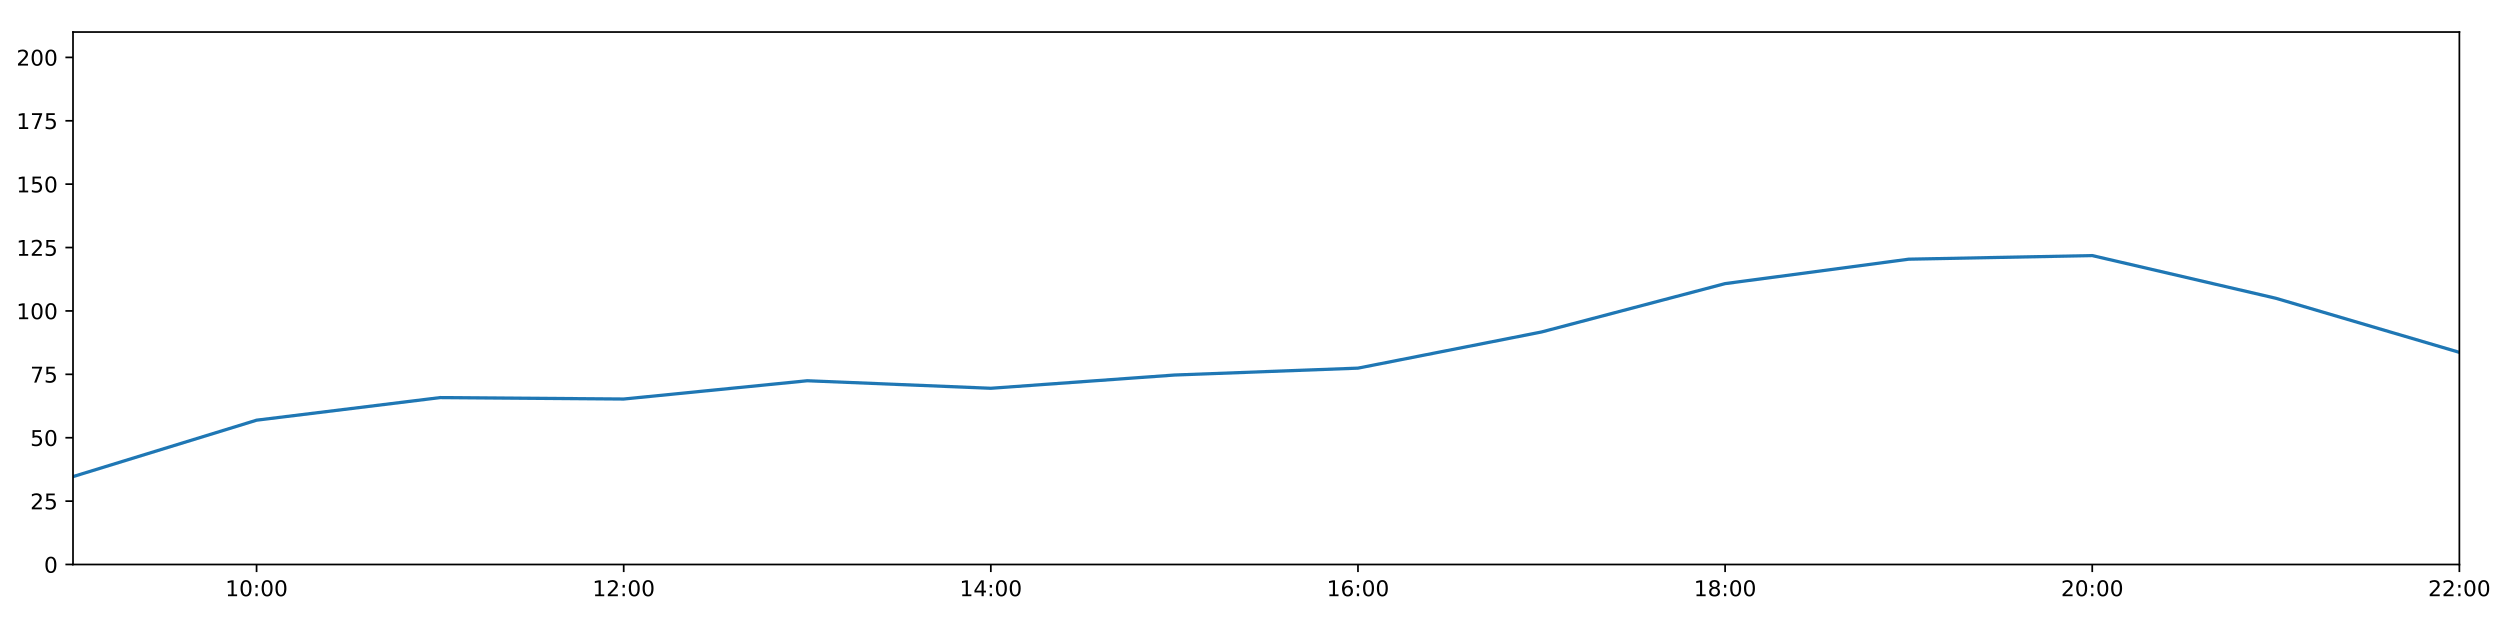
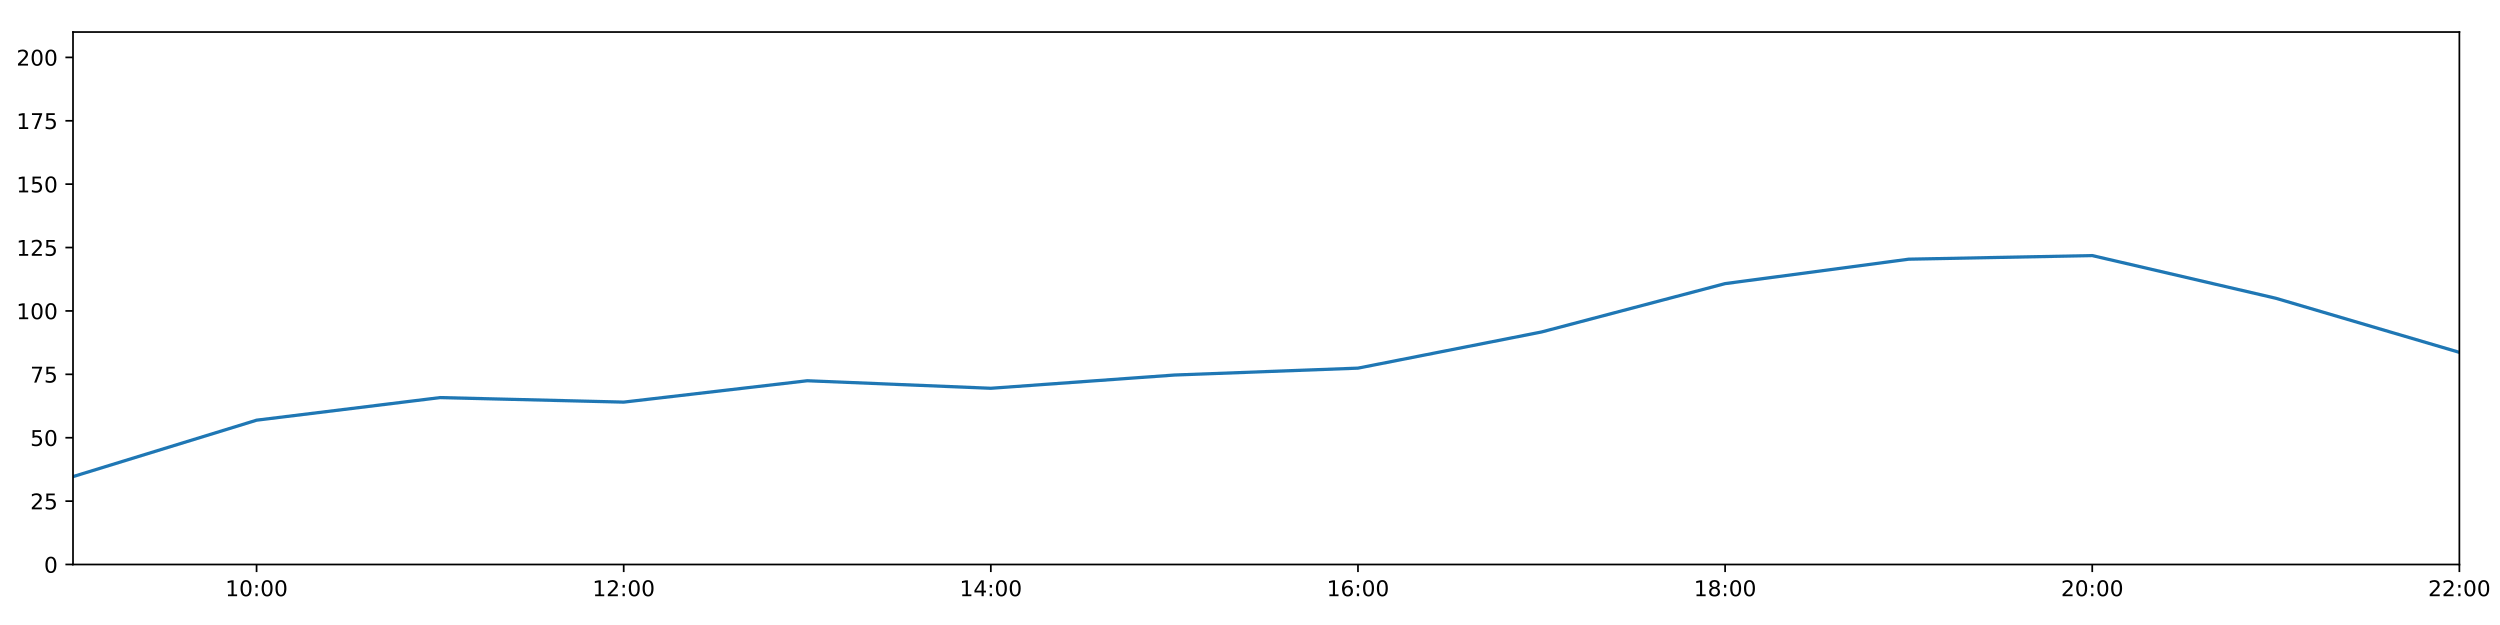
<svg xmlns="http://www.w3.org/2000/svg" xmlns:xlink="http://www.w3.org/1999/xlink" height="288pt" version="1.1" viewBox="0 0 1152 288" width="1152pt">
  <defs>
    <style type="text/css">
*{stroke-linecap:butt;stroke-linejoin:round;}
  </style>
  </defs>
  <g id="figure_1">
    <g id="patch_1">
      <path d="M 0 288  L 1152 288  L 1152 0  L 0 0  z " style="fill:#ffffff;" />
    </g>
    <g id="axes_1">
      <g id="patch_2">
        <path d="M 33.64 260.12  L 1133.28 260.12  L 1133.28 14.76  L 33.64 14.76  z " style="fill:#ffffff;" />
      </g>
      <g id="matplotlib.axis_1">
        <g id="xtick_1">
          <g id="line2d_1">
            <defs>
-               <path d="M 0 0  L 0 3.5  " id="m7e0cb47f3c" style="stroke:#000000;stroke-width:0.8;" />
-             </defs>
-             <g>
-               <use style="stroke:#000000;stroke-width:0.8;" x="118.228" xlink:href="#m7e0cb47f3c" y="260.12" />
+               <path d="M 0 0  L 0 3.5  " id="m3860473e06" style="stroke:#000000;stroke-width:0.8;" />
+             </defs>
+             <g>
+               <use style="stroke:#000000;stroke-width:0.8;" x="118.228" xlink:href="#m3860473e06" y="260.12" />
            </g>
          </g>
          <g id="text_1">
            <defs>
              <path d="M 12.406 8.297  L 28.516 8.297  L 28.516 63.922  L 10.984 60.406  L 10.984 69.391  L 28.422 72.906  L 38.281 72.906  L 38.281 8.297  L 54.391 8.297  L 54.391 0  L 12.406 0  z " id="DejaVuSans-49" />
              <path d="M 31.781 66.406  Q 24.172 66.406 20.328 58.906  Q 16.5 51.422 16.5 36.375  Q 16.5 21.391 20.328 13.891  Q 24.172 6.391 31.781 6.391  Q 39.453 6.391 43.281 13.891  Q 47.125 21.391 47.125 36.375  Q 47.125 51.422 43.281 58.906  Q 39.453 66.406 31.781 66.406  z M 31.781 74.219  Q 44.047 74.219 50.516 64.516  Q 56.984 54.828 56.984 36.375  Q 56.984 17.969 50.516 8.266  Q 44.047 -1.422 31.781 -1.422  Q 19.531 -1.422 13.062 8.266  Q 6.594 17.969 6.594 36.375  Q 6.594 54.828 13.062 64.516  Q 19.531 74.219 31.781 74.219  z " id="DejaVuSans-48" />
              <path d="M 11.719 12.406  L 22.016 12.406  L 22.016 0  L 11.719 0  z M 11.719 51.703  L 22.016 51.703  L 22.016 39.312  L 11.719 39.312  z " id="DejaVuSans-58" />
            </defs>
            <g transform="translate(103.8183 274.7184)scale(0.1 -0.1)">
              <use xlink:href="#DejaVuSans-49" />
              <use x="63.623" xlink:href="#DejaVuSans-48" />
              <use x="127.246" xlink:href="#DejaVuSans-58" />
              <use x="160.938" xlink:href="#DejaVuSans-48" />
              <use x="224.561" xlink:href="#DejaVuSans-48" />
            </g>
          </g>
        </g>
        <g id="xtick_2">
          <g id="line2d_2">
            <g>
-               <use style="stroke:#000000;stroke-width:0.8;" x="287.403" xlink:href="#m7e0cb47f3c" y="260.12" />
+               <use style="stroke:#000000;stroke-width:0.8;" x="287.403" xlink:href="#m3860473e06" y="260.12" />
            </g>
          </g>
          <g id="text_2">
            <defs>
              <path d="M 19.188 8.297  L 53.609 8.297  L 53.609 0  L 7.328 0  L 7.328 8.297  Q 12.938 14.109 22.625 23.891  Q 32.328 33.688 34.812 36.531  Q 39.547 41.844 41.422 45.531  Q 43.312 49.219 43.312 52.781  Q 43.312 58.594 39.234 62.25  Q 35.156 65.922 28.609 65.922  Q 23.969 65.922 18.812 64.312  Q 13.672 62.703 7.812 59.422  L 7.812 69.391  Q 13.766 71.781 18.938 73  Q 24.125 74.219 28.422 74.219  Q 39.75 74.219 46.484 68.547  Q 53.219 62.891 53.219 53.422  Q 53.219 48.922 51.531 44.891  Q 49.859 40.875 45.406 35.406  Q 44.188 33.984 37.641 27.219  Q 31.109 20.453 19.188 8.297  z " id="DejaVuSans-50" />
            </defs>
            <g transform="translate(272.9937 274.7184)scale(0.1 -0.1)">
              <use xlink:href="#DejaVuSans-49" />
              <use x="63.623" xlink:href="#DejaVuSans-50" />
              <use x="127.246" xlink:href="#DejaVuSans-58" />
              <use x="160.938" xlink:href="#DejaVuSans-48" />
              <use x="224.561" xlink:href="#DejaVuSans-48" />
            </g>
          </g>
        </g>
        <g id="xtick_3">
          <g id="line2d_3">
            <g>
-               <use style="stroke:#000000;stroke-width:0.8;" x="456.578" xlink:href="#m7e0cb47f3c" y="260.12" />
+               <use style="stroke:#000000;stroke-width:0.8;" x="456.578" xlink:href="#m3860473e06" y="260.12" />
            </g>
          </g>
          <g id="text_3">
            <defs>
              <path d="M 37.797 64.312  L 12.891 25.391  L 37.797 25.391  z M 35.203 72.906  L 47.609 72.906  L 47.609 25.391  L 58.016 25.391  L 58.016 17.188  L 47.609 17.188  L 47.609 0  L 37.797 0  L 37.797 17.188  L 4.891 17.188  L 4.891 26.703  z " id="DejaVuSans-52" />
            </defs>
            <g transform="translate(442.1691 274.7184)scale(0.1 -0.1)">
              <use xlink:href="#DejaVuSans-49" />
              <use x="63.623" xlink:href="#DejaVuSans-52" />
              <use x="127.246" xlink:href="#DejaVuSans-58" />
              <use x="160.938" xlink:href="#DejaVuSans-48" />
              <use x="224.561" xlink:href="#DejaVuSans-48" />
            </g>
          </g>
        </g>
        <g id="xtick_4">
          <g id="line2d_4">
            <g>
-               <use style="stroke:#000000;stroke-width:0.8;" x="625.754" xlink:href="#m7e0cb47f3c" y="260.12" />
+               <use style="stroke:#000000;stroke-width:0.8;" x="625.754" xlink:href="#m3860473e06" y="260.12" />
            </g>
          </g>
          <g id="text_4">
            <defs>
              <path d="M 33.016 40.375  Q 26.375 40.375 22.484 35.828  Q 18.609 31.297 18.609 23.391  Q 18.609 15.531 22.484 10.953  Q 26.375 6.391 33.016 6.391  Q 39.656 6.391 43.531 10.953  Q 47.406 15.531 47.406 23.391  Q 47.406 31.297 43.531 35.828  Q 39.656 40.375 33.016 40.375  z M 52.594 71.297  L 52.594 62.312  Q 48.875 64.062 45.094 64.984  Q 41.312 65.922 37.594 65.922  Q 27.828 65.922 22.672 59.328  Q 17.531 52.734 16.797 39.406  Q 19.672 43.656 24.016 45.922  Q 28.375 48.188 33.594 48.188  Q 44.578 48.188 50.953 41.516  Q 57.328 34.859 57.328 23.391  Q 57.328 12.156 50.688 5.359  Q 44.047 -1.422 33.016 -1.422  Q 20.359 -1.422 13.672 8.266  Q 6.984 17.969 6.984 36.375  Q 6.984 53.656 15.188 63.938  Q 23.391 74.219 37.203 74.219  Q 40.922 74.219 44.703 73.484  Q 48.484 72.75 52.594 71.297  z " id="DejaVuSans-54" />
            </defs>
            <g transform="translate(611.3445 274.7184)scale(0.1 -0.1)">
              <use xlink:href="#DejaVuSans-49" />
              <use x="63.623" xlink:href="#DejaVuSans-54" />
              <use x="127.246" xlink:href="#DejaVuSans-58" />
              <use x="160.938" xlink:href="#DejaVuSans-48" />
              <use x="224.561" xlink:href="#DejaVuSans-48" />
            </g>
          </g>
        </g>
        <g id="xtick_5">
          <g id="line2d_5">
            <g>
-               <use style="stroke:#000000;stroke-width:0.8;" x="794.929" xlink:href="#m7e0cb47f3c" y="260.12" />
+               <use style="stroke:#000000;stroke-width:0.8;" x="794.929" xlink:href="#m3860473e06" y="260.12" />
            </g>
          </g>
          <g id="text_5">
            <defs>
              <path d="M 31.781 34.625  Q 24.75 34.625 20.719 30.859  Q 16.703 27.094 16.703 20.516  Q 16.703 13.922 20.719 10.156  Q 24.75 6.391 31.781 6.391  Q 38.812 6.391 42.859 10.172  Q 46.922 13.969 46.922 20.516  Q 46.922 27.094 42.891 30.859  Q 38.875 34.625 31.781 34.625  z M 21.922 38.812  Q 15.578 40.375 12.031 44.719  Q 8.5 49.078 8.5 55.328  Q 8.5 64.062 14.719 69.141  Q 20.953 74.219 31.781 74.219  Q 42.672 74.219 48.875 69.141  Q 55.078 64.062 55.078 55.328  Q 55.078 49.078 51.531 44.719  Q 48 40.375 41.703 38.812  Q 48.828 37.156 52.797 32.312  Q 56.781 27.484 56.781 20.516  Q 56.781 9.906 50.312 4.234  Q 43.844 -1.422 31.781 -1.422  Q 19.734 -1.422 13.25 4.234  Q 6.781 9.906 6.781 20.516  Q 6.781 27.484 10.781 32.312  Q 14.797 37.156 21.922 38.812  z M 18.312 54.391  Q 18.312 48.734 21.844 45.562  Q 25.391 42.391 31.781 42.391  Q 38.141 42.391 41.719 45.562  Q 45.312 48.734 45.312 54.391  Q 45.312 60.062 41.719 63.234  Q 38.141 66.406 31.781 66.406  Q 25.391 66.406 21.844 63.234  Q 18.312 60.062 18.312 54.391  z " id="DejaVuSans-56" />
            </defs>
            <g transform="translate(780.5199 274.7184)scale(0.1 -0.1)">
              <use xlink:href="#DejaVuSans-49" />
              <use x="63.623" xlink:href="#DejaVuSans-56" />
              <use x="127.246" xlink:href="#DejaVuSans-58" />
              <use x="160.938" xlink:href="#DejaVuSans-48" />
              <use x="224.561" xlink:href="#DejaVuSans-48" />
            </g>
          </g>
        </g>
        <g id="xtick_6">
          <g id="line2d_6">
            <g>
-               <use style="stroke:#000000;stroke-width:0.8;" x="964.105" xlink:href="#m7e0cb47f3c" y="260.12" />
+               <use style="stroke:#000000;stroke-width:0.8;" x="964.105" xlink:href="#m3860473e06" y="260.12" />
            </g>
          </g>
          <g id="text_6">
            <g transform="translate(949.6952 274.7184)scale(0.1 -0.1)">
              <use xlink:href="#DejaVuSans-50" />
              <use x="63.623" xlink:href="#DejaVuSans-48" />
              <use x="127.246" xlink:href="#DejaVuSans-58" />
              <use x="160.938" xlink:href="#DejaVuSans-48" />
              <use x="224.561" xlink:href="#DejaVuSans-48" />
            </g>
          </g>
        </g>
        <g id="xtick_7">
          <g id="line2d_7">
            <g>
-               <use style="stroke:#000000;stroke-width:0.8;" x="1133.28" xlink:href="#m7e0cb47f3c" y="260.12" />
+               <use style="stroke:#000000;stroke-width:0.8;" x="1133.28" xlink:href="#m3860473e06" y="260.12" />
            </g>
          </g>
          <g id="text_7">
            <g transform="translate(1118.871 274.7184)scale(0.1 -0.1)">
              <use xlink:href="#DejaVuSans-50" />
              <use x="63.623" xlink:href="#DejaVuSans-50" />
              <use x="127.246" xlink:href="#DejaVuSans-58" />
              <use x="160.938" xlink:href="#DejaVuSans-48" />
              <use x="224.561" xlink:href="#DejaVuSans-48" />
            </g>
          </g>
        </g>
      </g>
      <g id="matplotlib.axis_2">
        <g id="ytick_1">
          <g id="line2d_8">
            <defs>
-               <path d="M 0 0  L -3.5 0  " id="m298bd1276d" style="stroke:#000000;stroke-width:0.8;" />
-             </defs>
-             <g>
-               <use style="stroke:#000000;stroke-width:0.8;" x="33.64" xlink:href="#m298bd1276d" y="260.12" />
+               <path d="M 0 0  L -3.5 0  " id="me37c970d17" style="stroke:#000000;stroke-width:0.8;" />
+             </defs>
+             <g>
+               <use style="stroke:#000000;stroke-width:0.8;" x="33.64" xlink:href="#me37c970d17" y="260.12" />
            </g>
          </g>
          <g id="text_8">
            <g transform="translate(20.2775 263.9192)scale(0.1 -0.1)">
              <use xlink:href="#DejaVuSans-48" />
            </g>
          </g>
        </g>
        <g id="ytick_2">
          <g id="line2d_9">
            <g>
-               <use style="stroke:#000000;stroke-width:0.8;" x="33.64" xlink:href="#m298bd1276d" y="230.91" />
+               <use style="stroke:#000000;stroke-width:0.8;" x="33.64" xlink:href="#me37c970d17" y="230.91" />
            </g>
          </g>
          <g id="text_9">
            <defs>
              <path d="M 10.797 72.906  L 49.516 72.906  L 49.516 64.594  L 19.828 64.594  L 19.828 46.734  Q 21.969 47.469 24.109 47.828  Q 26.266 48.188 28.422 48.188  Q 40.625 48.188 47.75 41.5  Q 54.891 34.812 54.891 23.391  Q 54.891 11.625 47.562 5.094  Q 40.234 -1.422 26.906 -1.422  Q 22.312 -1.422 17.547 -0.641  Q 12.797 0.141 7.719 1.703  L 7.719 11.625  Q 12.109 9.234 16.797 8.062  Q 21.484 6.891 26.703 6.891  Q 35.156 6.891 40.078 11.328  Q 45.016 15.766 45.016 23.391  Q 45.016 31 40.078 35.438  Q 35.156 39.891 26.703 39.891  Q 22.75 39.891 18.812 39.016  Q 14.891 38.141 10.797 36.281  z " id="DejaVuSans-53" />
            </defs>
            <g transform="translate(13.915 234.7097)scale(0.1 -0.1)">
              <use xlink:href="#DejaVuSans-50" />
              <use x="63.623" xlink:href="#DejaVuSans-53" />
            </g>
          </g>
        </g>
        <g id="ytick_3">
          <g id="line2d_10">
            <g>
-               <use style="stroke:#000000;stroke-width:0.8;" x="33.64" xlink:href="#m298bd1276d" y="201.701" />
+               <use style="stroke:#000000;stroke-width:0.8;" x="33.64" xlink:href="#me37c970d17" y="201.701" />
            </g>
          </g>
          <g id="text_10">
            <g transform="translate(13.915 205.5002)scale(0.1 -0.1)">
              <use xlink:href="#DejaVuSans-53" />
              <use x="63.623" xlink:href="#DejaVuSans-48" />
            </g>
          </g>
        </g>
        <g id="ytick_4">
          <g id="line2d_11">
            <g>
-               <use style="stroke:#000000;stroke-width:0.8;" x="33.64" xlink:href="#m298bd1276d" y="172.491" />
+               <use style="stroke:#000000;stroke-width:0.8;" x="33.64" xlink:href="#me37c970d17" y="172.491" />
            </g>
          </g>
          <g id="text_11">
            <defs>
              <path d="M 8.203 72.906  L 55.078 72.906  L 55.078 68.703  L 28.609 0  L 18.312 0  L 43.219 64.594  L 8.203 64.594  z " id="DejaVuSans-55" />
            </defs>
            <g transform="translate(13.915 176.2906)scale(0.1 -0.1)">
              <use xlink:href="#DejaVuSans-55" />
              <use x="63.623" xlink:href="#DejaVuSans-53" />
            </g>
          </g>
        </g>
        <g id="ytick_5">
          <g id="line2d_12">
            <g>
-               <use style="stroke:#000000;stroke-width:0.8;" x="33.64" xlink:href="#m298bd1276d" y="143.282" />
+               <use style="stroke:#000000;stroke-width:0.8;" x="33.64" xlink:href="#me37c970d17" y="143.282" />
            </g>
          </g>
          <g id="text_12">
            <g transform="translate(7.5525 147.0811)scale(0.1 -0.1)">
              <use xlink:href="#DejaVuSans-49" />
              <use x="63.623" xlink:href="#DejaVuSans-48" />
              <use x="127.246" xlink:href="#DejaVuSans-48" />
            </g>
          </g>
        </g>
        <g id="ytick_6">
          <g id="line2d_13">
            <g>
-               <use style="stroke:#000000;stroke-width:0.8;" x="33.64" xlink:href="#m298bd1276d" y="114.072" />
+               <use style="stroke:#000000;stroke-width:0.8;" x="33.64" xlink:href="#me37c970d17" y="114.072" />
            </g>
          </g>
          <g id="text_13">
            <g transform="translate(7.5525 117.8716)scale(0.1 -0.1)">
              <use xlink:href="#DejaVuSans-49" />
              <use x="63.623" xlink:href="#DejaVuSans-50" />
              <use x="127.246" xlink:href="#DejaVuSans-53" />
            </g>
          </g>
        </g>
        <g id="ytick_7">
          <g id="line2d_14">
            <g>
-               <use style="stroke:#000000;stroke-width:0.8;" x="33.64" xlink:href="#m298bd1276d" y="84.863" />
+               <use style="stroke:#000000;stroke-width:0.8;" x="33.64" xlink:href="#me37c970d17" y="84.863" />
            </g>
          </g>
          <g id="text_14">
            <g transform="translate(7.5525 88.66208)scale(0.1 -0.1)">
              <use xlink:href="#DejaVuSans-49" />
              <use x="63.623" xlink:href="#DejaVuSans-53" />
              <use x="127.246" xlink:href="#DejaVuSans-48" />
            </g>
          </g>
        </g>
        <g id="ytick_8">
          <g id="line2d_15">
            <g>
-               <use style="stroke:#000000;stroke-width:0.8;" x="33.64" xlink:href="#m298bd1276d" y="55.653" />
+               <use style="stroke:#000000;stroke-width:0.8;" x="33.64" xlink:href="#me37c970d17" y="55.653" />
            </g>
          </g>
          <g id="text_15">
            <g transform="translate(7.5525 59.45255)scale(0.1 -0.1)">
              <use xlink:href="#DejaVuSans-49" />
              <use x="63.623" xlink:href="#DejaVuSans-55" />
              <use x="127.246" xlink:href="#DejaVuSans-53" />
            </g>
          </g>
        </g>
        <g id="ytick_9">
          <g id="line2d_16">
            <g>
-               <use style="stroke:#000000;stroke-width:0.8;" x="33.64" xlink:href="#m298bd1276d" y="26.444" />
+               <use style="stroke:#000000;stroke-width:0.8;" x="33.64" xlink:href="#me37c970d17" y="26.444" />
            </g>
          </g>
          <g id="text_16">
            <g transform="translate(7.5525 30.24303)scale(0.1 -0.1)">
              <use xlink:href="#DejaVuSans-50" />
              <use x="63.623" xlink:href="#DejaVuSans-48" />
              <use x="127.246" xlink:href="#DejaVuSans-48" />
            </g>
          </g>
        </g>
      </g>
      <g id="line2d_17">
-         <path clip-path="url(#pe28a916afe)" d="M 33.64 219.616  L 118.228 193.62  L 202.815 183.21  L 287.403 183.87  L 371.991 175.447  L 456.578 178.918  L 541.166 172.816  L 625.754 169.635  L 710.342 152.973  L 794.929 130.689  L 879.517 119.433  L 964.105 117.772  L 1048.692 137.44  L 1133.28 162.365  " style="fill:none;stroke:#1f77b4;stroke-linecap:square;stroke-width:1.5;" />
+         <path clip-path="url(#p3f4388b769)" d="M 33.64 219.616  L 118.228 193.62  L 202.815 183.21  L 287.403 185.295  L 371.991 175.447  L 456.578 178.918  L 541.166 172.816  L 625.754 169.635  L 710.342 152.973  L 794.929 130.689  L 879.517 119.433  L 964.105 117.772  L 1048.692 137.44  L 1133.28 162.365  " style="fill:none;stroke:#1f77b4;stroke-linecap:square;stroke-width:1.5;" />
      </g>
      <g id="patch_3">
        <path d="M 33.64 260.12  L 33.64 14.76  " style="fill:none;stroke:#000000;stroke-linecap:square;stroke-linejoin:miter;stroke-width:0.8;" />
      </g>
      <g id="patch_4">
        <path d="M 1133.28 260.12  L 1133.28 14.76  " style="fill:none;stroke:#000000;stroke-linecap:square;stroke-linejoin:miter;stroke-width:0.8;" />
      </g>
      <g id="patch_5">
        <path d="M 33.64 260.12  L 1133.28 260.12  " style="fill:none;stroke:#000000;stroke-linecap:square;stroke-linejoin:miter;stroke-width:0.8;" />
      </g>
      <g id="patch_6">
        <path d="M 33.64 14.76  L 1133.28 14.76  " style="fill:none;stroke:#000000;stroke-linecap:square;stroke-linejoin:miter;stroke-width:0.8;" />
      </g>
    </g>
  </g>
  <defs>
-     <clipPath id="pe28a916afe">
+     <clipPath id="p3f4388b769">
      <rect height="245.36" width="1099.64" x="33.64" y="14.76" />
    </clipPath>
  </defs>
</svg>
